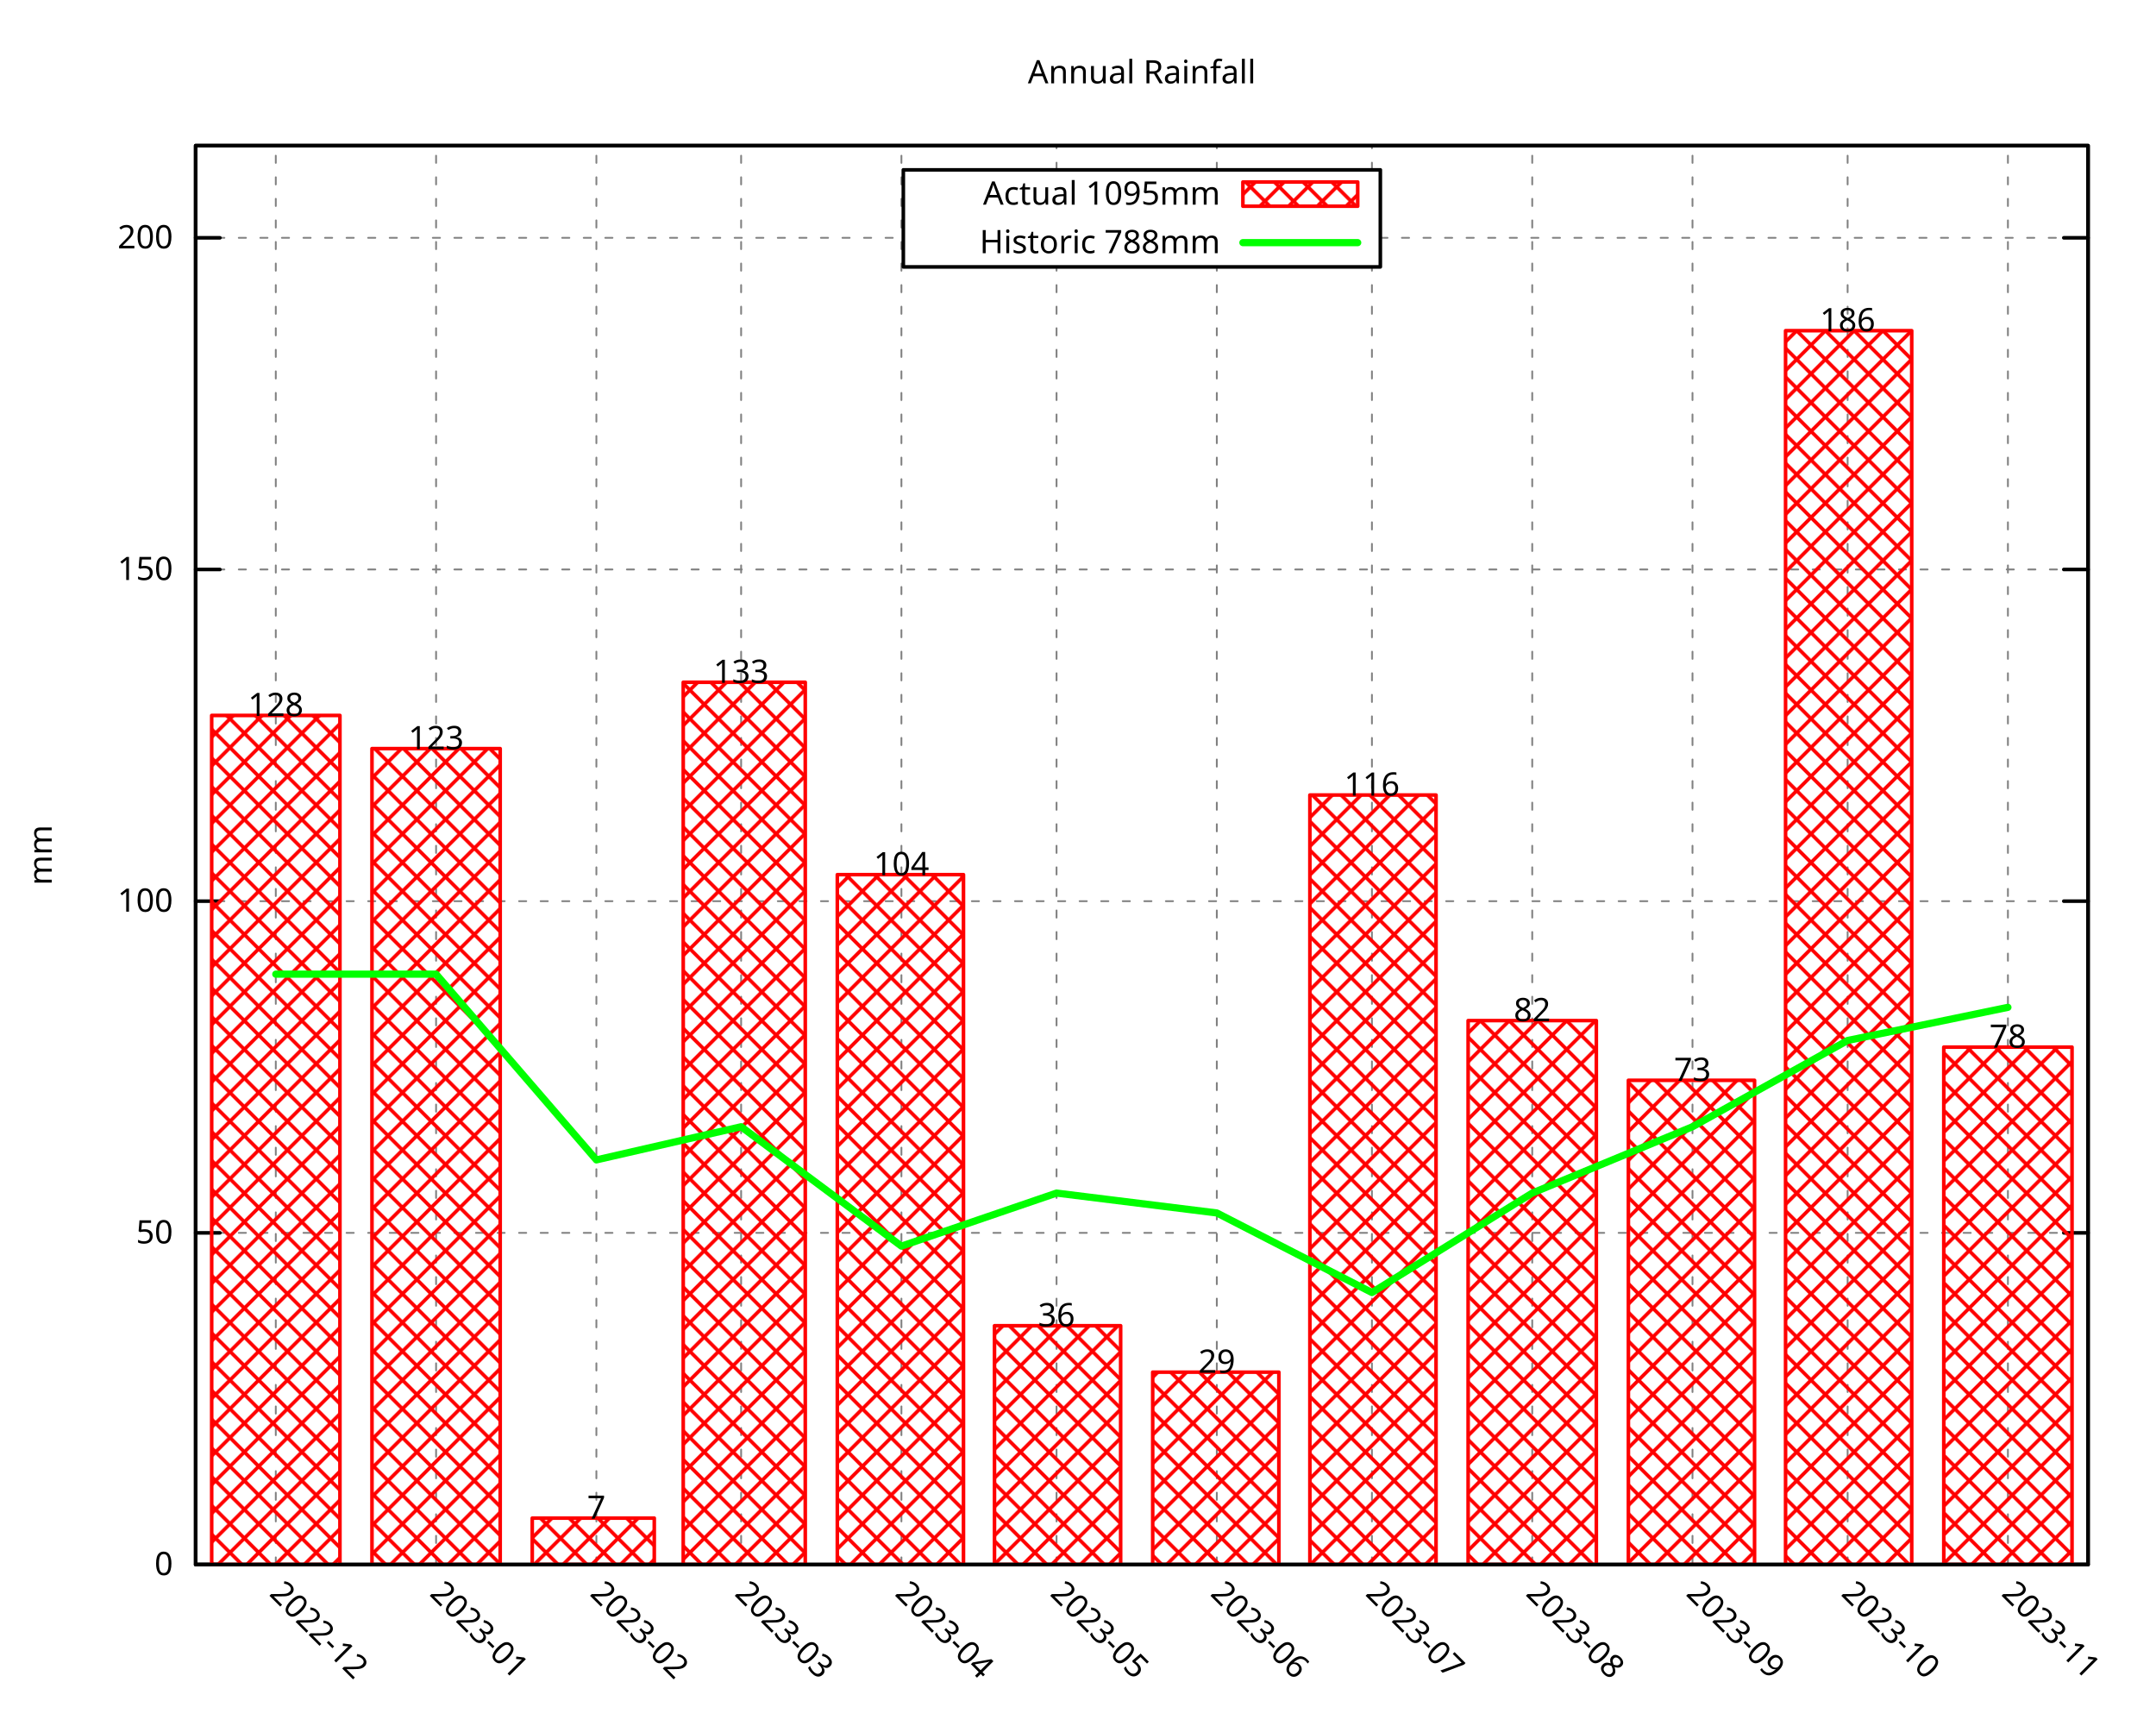
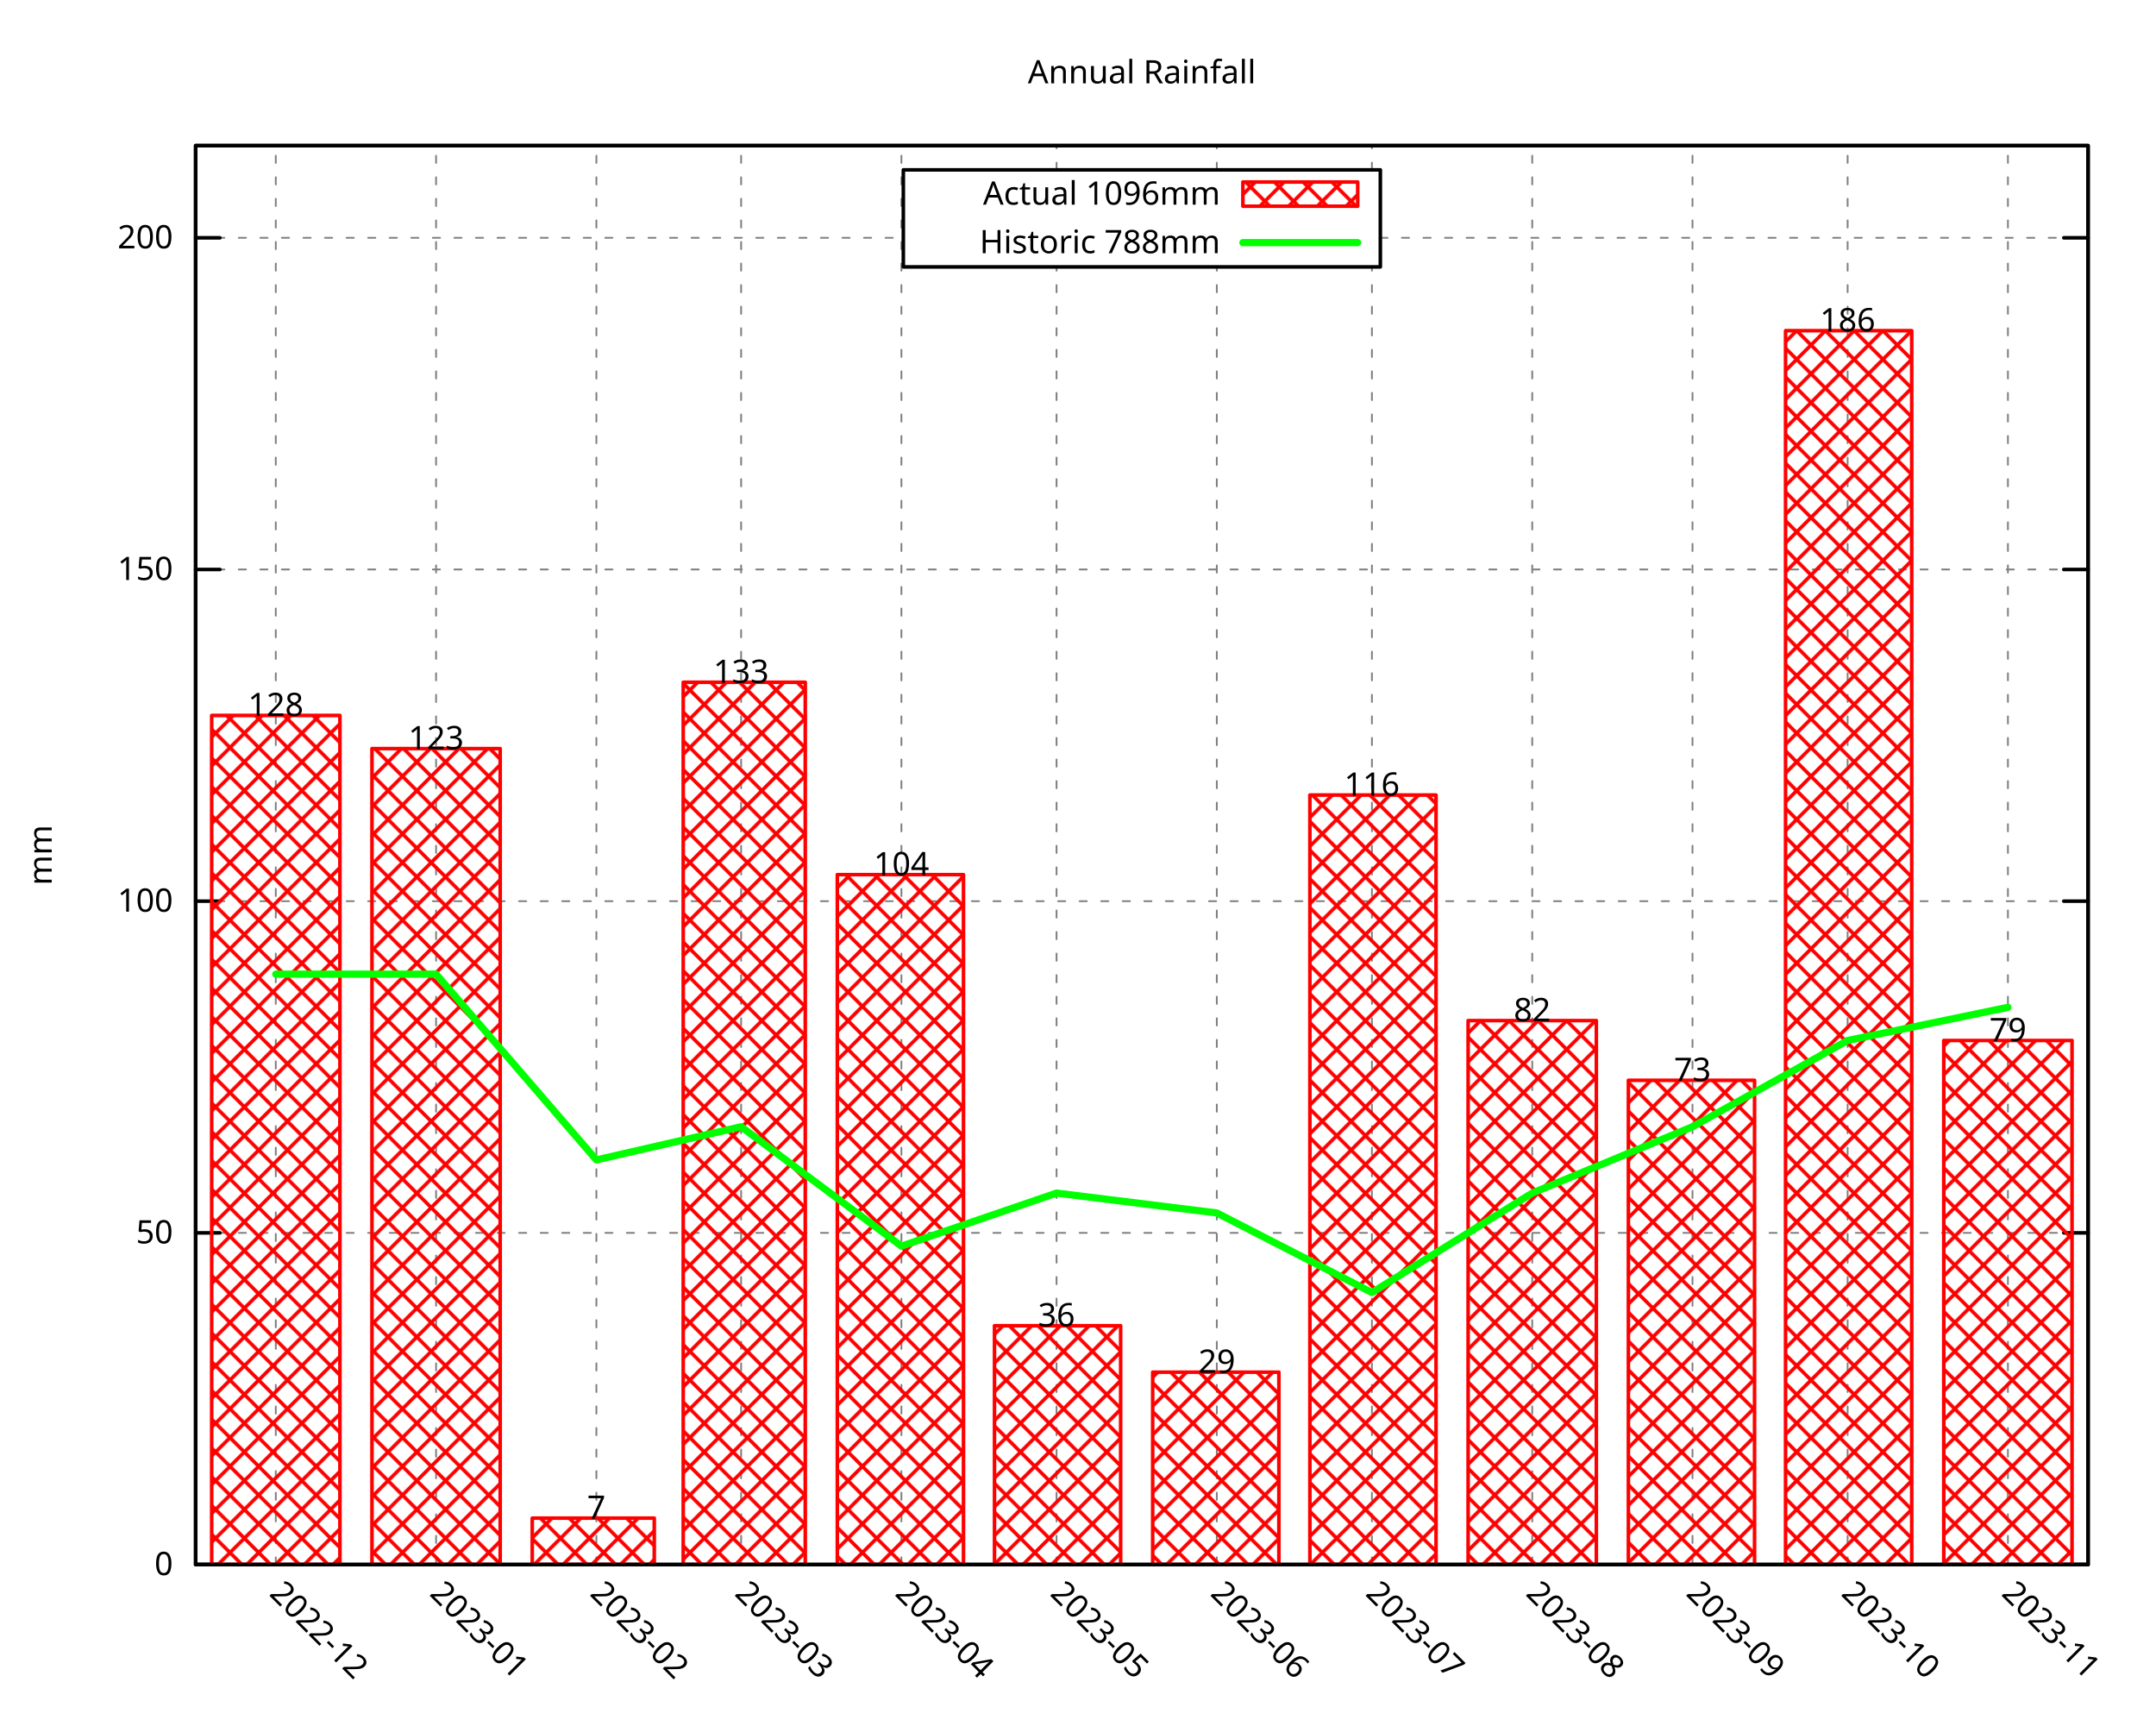
<svg xmlns="http://www.w3.org/2000/svg" xmlns:xlink="http://www.w3.org/1999/xlink" width="600" height="480" viewBox="0 0 600 480">
  <g id="gnuplot_canvas">
    <rect x="0" y="0" width="600" height="480" fill="none" />
    <defs>
      <circle id="gpDot" r="0.5" stroke-width="0.5" stroke="currentColor" />
      <path id="gpPt0" stroke-width="0.296" stroke="currentColor" d="M-1,0 h2 M0,-1 v2" />
      <path id="gpPt1" stroke-width="0.296" stroke="currentColor" d="M-1,-1 L1,1 M1,-1 L-1,1" />
      <path id="gpPt2" stroke-width="0.296" stroke="currentColor" d="M-1,0 L1,0 M0,-1 L0,1 M-1,-1 L1,1 M-1,1 L1,-1" />
      <rect id="gpPt3" stroke-width="0.296" stroke="currentColor" x="-1" y="-1" width="2" height="2" />
      <rect id="gpPt4" stroke-width="0.296" stroke="currentColor" fill="currentColor" x="-1" y="-1" width="2" height="2" />
      <circle id="gpPt5" stroke-width="0.296" stroke="currentColor" cx="0" cy="0" r="1" />
      <use xlink:href="#gpPt5" id="gpPt6" fill="currentColor" stroke="none" />
      <path id="gpPt7" stroke-width="0.296" stroke="currentColor" d="M0,-1.33 L-1.33,0.67 L1.33,0.67 z" />
      <use xlink:href="#gpPt7" id="gpPt8" fill="currentColor" stroke="none" />
      <use xlink:href="#gpPt7" id="gpPt9" stroke="currentColor" transform="rotate(180)" />
      <use xlink:href="#gpPt9" id="gpPt10" fill="currentColor" stroke="none" />
      <use xlink:href="#gpPt3" id="gpPt11" stroke="currentColor" transform="rotate(45)" />
      <use xlink:href="#gpPt11" id="gpPt12" fill="currentColor" stroke="none" />
      <path id="gpPt13" stroke-width="0.296" stroke="currentColor" d="M0,1.330 L1.265,0.411 L0.782,-1.067 L-0.782,-1.076 L-1.265,0.411 z" />
      <use xlink:href="#gpPt13" id="gpPt14" fill="currentColor" stroke="none" />
      <filter id="textbox" filterUnits="objectBoundingBox" x="0" y="0" height="1" width="1">
        <feFlood flood-color="white" flood-opacity="1" result="bgnd" />
        <feComposite in="SourceGraphic" in2="bgnd" operator="atop" />
      </filter>
      <filter id="greybox" filterUnits="objectBoundingBox" x="0" y="0" height="1" width="1">
        <feFlood flood-color="lightgrey" flood-opacity="1" result="grey" />
        <feComposite in="SourceGraphic" in2="grey" operator="atop" />
      </filter>
    </defs>
    <g fill="none" color="white" stroke="currentColor" stroke-width="1.00" stroke-linecap="round" stroke-linejoin="round">
</g>
    <g fill="none" color="black" stroke="currentColor" stroke-width="1.00" stroke-linecap="round" stroke-linejoin="round">
</g>
    <g fill="none" color="black" stroke="black" stroke-width="0.50" stroke-linecap="round" stroke-linejoin="round">
</g>
    <g fill="none" color="gray" stroke="currentColor" stroke-width="0.50" stroke-linecap="round" stroke-linejoin="round">
      <path stroke="gray" stroke-dasharray="2,4" class="gridline" d="M54.45,435.32 L581.09,435.32  " />
    </g>
    <g fill="none" color="gray" stroke="gray" stroke-width="1.00" stroke-linecap="round" stroke-linejoin="round">
</g>
    <g fill="none" color="black" stroke="currentColor" stroke-width="1.00" stroke-linecap="round" stroke-linejoin="round">
      <path stroke="black" d="M54.45,435.32 L61.20,435.32 M581.09,435.32 L574.34,435.32  " />
      <g transform="translate(48.15,438.25)" stroke="none" fill="black" font-family="Droid Sans" font-size="9.00" text-anchor="end">
        <text>
          <tspan font-family="Droid Sans"> 0</tspan>
        </text>
      </g>
    </g>
    <g fill="none" color="black" stroke="currentColor" stroke-width="1.00" stroke-linecap="round" stroke-linejoin="round">
</g>
    <g fill="none" color="black" stroke="black" stroke-width="0.50" stroke-linecap="round" stroke-linejoin="round">
</g>
    <g fill="none" color="gray" stroke="currentColor" stroke-width="0.50" stroke-linecap="round" stroke-linejoin="round">
      <path stroke="gray" stroke-dasharray="2,4" class="gridline" d="M54.45,343.03 L581.09,343.03  " />
    </g>
    <g fill="none" color="gray" stroke="gray" stroke-width="1.00" stroke-linecap="round" stroke-linejoin="round">
</g>
    <g fill="none" color="black" stroke="currentColor" stroke-width="1.00" stroke-linecap="round" stroke-linejoin="round">
      <path stroke="black" d="M54.45,343.03 L61.20,343.03 M581.09,343.03 L574.34,343.03  " />
      <g transform="translate(48.15,345.96)" stroke="none" fill="black" font-family="Droid Sans" font-size="9.00" text-anchor="end">
        <text>
          <tspan font-family="Droid Sans"> 50</tspan>
        </text>
      </g>
    </g>
    <g fill="none" color="black" stroke="currentColor" stroke-width="1.00" stroke-linecap="round" stroke-linejoin="round">
</g>
    <g fill="none" color="black" stroke="black" stroke-width="0.50" stroke-linecap="round" stroke-linejoin="round">
</g>
    <g fill="none" color="gray" stroke="currentColor" stroke-width="0.50" stroke-linecap="round" stroke-linejoin="round">
      <path stroke="gray" stroke-dasharray="2,4" class="gridline" d="M54.45,250.74 L581.09,250.74  " />
    </g>
    <g fill="none" color="gray" stroke="gray" stroke-width="1.00" stroke-linecap="round" stroke-linejoin="round">
</g>
    <g fill="none" color="black" stroke="currentColor" stroke-width="1.00" stroke-linecap="round" stroke-linejoin="round">
      <path stroke="black" d="M54.45,250.74 L61.20,250.74 M581.09,250.74 L574.34,250.74  " />
      <g transform="translate(48.15,253.67)" stroke="none" fill="black" font-family="Droid Sans" font-size="9.00" text-anchor="end">
        <text>
          <tspan font-family="Droid Sans"> 100</tspan>
        </text>
      </g>
    </g>
    <g fill="none" color="black" stroke="currentColor" stroke-width="1.00" stroke-linecap="round" stroke-linejoin="round">
</g>
    <g fill="none" color="black" stroke="black" stroke-width="0.50" stroke-linecap="round" stroke-linejoin="round">
</g>
    <g fill="none" color="gray" stroke="currentColor" stroke-width="0.50" stroke-linecap="round" stroke-linejoin="round">
      <path stroke="gray" stroke-dasharray="2,4" class="gridline" d="M54.45,158.45 L581.09,158.45  " />
    </g>
    <g fill="none" color="gray" stroke="gray" stroke-width="1.00" stroke-linecap="round" stroke-linejoin="round">
</g>
    <g fill="none" color="black" stroke="currentColor" stroke-width="1.00" stroke-linecap="round" stroke-linejoin="round">
      <path stroke="black" d="M54.45,158.45 L61.20,158.45 M581.09,158.45 L574.34,158.45  " />
      <g transform="translate(48.15,161.38)" stroke="none" fill="black" font-family="Droid Sans" font-size="9.00" text-anchor="end">
        <text>
          <tspan font-family="Droid Sans"> 150</tspan>
        </text>
      </g>
    </g>
    <g fill="none" color="black" stroke="currentColor" stroke-width="1.00" stroke-linecap="round" stroke-linejoin="round">
</g>
    <g fill="none" color="black" stroke="black" stroke-width="0.50" stroke-linecap="round" stroke-linejoin="round">
</g>
    <g fill="none" color="gray" stroke="currentColor" stroke-width="0.50" stroke-linecap="round" stroke-linejoin="round">
      <path stroke="gray" stroke-dasharray="2,4" class="gridline" d="M54.45,66.17 L251.39,66.17 M384.14,66.17 L581.09,66.17  " />
    </g>
    <g fill="none" color="gray" stroke="gray" stroke-width="1.00" stroke-linecap="round" stroke-linejoin="round">
</g>
    <g fill="none" color="black" stroke="currentColor" stroke-width="1.00" stroke-linecap="round" stroke-linejoin="round">
      <path stroke="black" d="M54.45,66.17 L61.20,66.17 M581.09,66.17 L574.34,66.17  " />
      <g transform="translate(48.15,69.10)" stroke="none" fill="black" font-family="Droid Sans" font-size="9.00" text-anchor="end">
        <text>
          <tspan font-family="Droid Sans"> 200</tspan>
        </text>
      </g>
    </g>
    <g fill="none" color="black" stroke="currentColor" stroke-width="1.00" stroke-linecap="round" stroke-linejoin="round">
</g>
    <g fill="none" color="black" stroke="black" stroke-width="0.50" stroke-linecap="round" stroke-linejoin="round">
</g>
    <g fill="none" color="gray" stroke="currentColor" stroke-width="0.50" stroke-linecap="round" stroke-linejoin="round">
      <path stroke="gray" stroke-dasharray="2,4" class="gridline" d="M76.75,435.32 L76.75,40.51  " />
    </g>
    <g fill="none" color="gray" stroke="gray" stroke-width="1.00" stroke-linecap="round" stroke-linejoin="round">
</g>
    <g fill="none" color="black" stroke="currentColor" stroke-width="1.00" stroke-linecap="round" stroke-linejoin="round">
      <path stroke="black" d="M76.75,435.32 M76.75,40.51  " />
      <g transform="translate(74.68,443.69) rotate(45)" stroke="none" fill="black" font-family="Droid Sans" font-size="9.00" text-anchor="start">
        <text>
          <tspan font-family="Droid Sans">2022-12</tspan>
        </text>
      </g>
    </g>
    <g fill="none" color="black" stroke="currentColor" stroke-width="1.00" stroke-linecap="round" stroke-linejoin="round">
</g>
    <g fill="none" color="black" stroke="black" stroke-width="0.50" stroke-linecap="round" stroke-linejoin="round">
</g>
    <g fill="none" color="gray" stroke="currentColor" stroke-width="0.50" stroke-linecap="round" stroke-linejoin="round">
      <path stroke="gray" stroke-dasharray="2,4" class="gridline" d="M121.36,435.32 L121.36,40.51  " />
    </g>
    <g fill="none" color="gray" stroke="gray" stroke-width="1.00" stroke-linecap="round" stroke-linejoin="round">
</g>
    <g fill="none" color="black" stroke="currentColor" stroke-width="1.00" stroke-linecap="round" stroke-linejoin="round">
      <path stroke="black" d="M121.36,435.32 M121.36,40.51  " />
      <g transform="translate(119.29,443.69) rotate(45)" stroke="none" fill="black" font-family="Droid Sans" font-size="9.00" text-anchor="start">
        <text>
          <tspan font-family="Droid Sans">2023-01</tspan>
        </text>
      </g>
    </g>
    <g fill="none" color="black" stroke="currentColor" stroke-width="1.00" stroke-linecap="round" stroke-linejoin="round">
</g>
    <g fill="none" color="black" stroke="black" stroke-width="0.50" stroke-linecap="round" stroke-linejoin="round">
</g>
    <g fill="none" color="gray" stroke="currentColor" stroke-width="0.50" stroke-linecap="round" stroke-linejoin="round">
      <path stroke="gray" stroke-dasharray="2,4" class="gridline" d="M165.97,435.32 L165.97,40.51  " />
    </g>
    <g fill="none" color="gray" stroke="gray" stroke-width="1.00" stroke-linecap="round" stroke-linejoin="round">
</g>
    <g fill="none" color="black" stroke="currentColor" stroke-width="1.00" stroke-linecap="round" stroke-linejoin="round">
      <path stroke="black" d="M165.97,435.32 M165.97,40.51  " />
      <g transform="translate(163.90,443.69) rotate(45)" stroke="none" fill="black" font-family="Droid Sans" font-size="9.00" text-anchor="start">
        <text>
          <tspan font-family="Droid Sans">2023-02</tspan>
        </text>
      </g>
    </g>
    <g fill="none" color="black" stroke="currentColor" stroke-width="1.00" stroke-linecap="round" stroke-linejoin="round">
</g>
    <g fill="none" color="black" stroke="black" stroke-width="0.50" stroke-linecap="round" stroke-linejoin="round">
</g>
    <g fill="none" color="gray" stroke="currentColor" stroke-width="0.50" stroke-linecap="round" stroke-linejoin="round">
      <path stroke="gray" stroke-dasharray="2,4" class="gridline" d="M206.25,435.32 L206.25,40.51  " />
    </g>
    <g fill="none" color="gray" stroke="gray" stroke-width="1.00" stroke-linecap="round" stroke-linejoin="round">
</g>
    <g fill="none" color="black" stroke="currentColor" stroke-width="1.00" stroke-linecap="round" stroke-linejoin="round">
      <path stroke="black" d="M206.25,435.32 M206.25,40.51  " />
      <g transform="translate(204.18,443.69) rotate(45)" stroke="none" fill="black" font-family="Droid Sans" font-size="9.00" text-anchor="start">
        <text>
          <tspan font-family="Droid Sans">2023-03</tspan>
        </text>
      </g>
    </g>
    <g fill="none" color="black" stroke="currentColor" stroke-width="1.00" stroke-linecap="round" stroke-linejoin="round">
</g>
    <g fill="none" color="black" stroke="black" stroke-width="0.50" stroke-linecap="round" stroke-linejoin="round">
</g>
    <g fill="none" color="gray" stroke="currentColor" stroke-width="0.50" stroke-linecap="round" stroke-linejoin="round">
      <path stroke="gray" stroke-dasharray="2,4" class="gridline" d="M250.86,435.32 L250.86,40.51  " />
    </g>
    <g fill="none" color="gray" stroke="gray" stroke-width="1.00" stroke-linecap="round" stroke-linejoin="round">
</g>
    <g fill="none" color="black" stroke="currentColor" stroke-width="1.00" stroke-linecap="round" stroke-linejoin="round">
      <path stroke="black" d="M250.86,435.32 M250.86,40.51  " />
      <g transform="translate(248.79,443.69) rotate(45)" stroke="none" fill="black" font-family="Droid Sans" font-size="9.00" text-anchor="start">
        <text>
          <tspan font-family="Droid Sans">2023-04</tspan>
        </text>
      </g>
    </g>
    <g fill="none" color="black" stroke="currentColor" stroke-width="1.00" stroke-linecap="round" stroke-linejoin="round">
</g>
    <g fill="none" color="black" stroke="black" stroke-width="0.50" stroke-linecap="round" stroke-linejoin="round">
</g>
    <g fill="none" color="gray" stroke="currentColor" stroke-width="0.50" stroke-linecap="round" stroke-linejoin="round">
      <path stroke="gray" stroke-dasharray="2,4" class="gridline" d="M294.03,435.32 L294.03,74.26 M294.03,47.26 L294.03,40.51  " />
    </g>
    <g fill="none" color="gray" stroke="gray" stroke-width="1.00" stroke-linecap="round" stroke-linejoin="round">
</g>
    <g fill="none" color="black" stroke="currentColor" stroke-width="1.00" stroke-linecap="round" stroke-linejoin="round">
      <path stroke="black" d="M294.03,435.32 M294.03,40.51  " />
      <g transform="translate(291.96,443.69) rotate(45)" stroke="none" fill="black" font-family="Droid Sans" font-size="9.00" text-anchor="start">
        <text>
          <tspan font-family="Droid Sans">2023-05</tspan>
        </text>
      </g>
    </g>
    <g fill="none" color="black" stroke="currentColor" stroke-width="1.00" stroke-linecap="round" stroke-linejoin="round">
</g>
    <g fill="none" color="black" stroke="black" stroke-width="0.50" stroke-linecap="round" stroke-linejoin="round">
</g>
    <g fill="none" color="gray" stroke="currentColor" stroke-width="0.50" stroke-linecap="round" stroke-linejoin="round">
      <path stroke="gray" stroke-dasharray="2,4" class="gridline" d="M338.63,435.32 L338.63,74.26 M338.63,47.26 L338.63,40.51  " />
    </g>
    <g fill="none" color="gray" stroke="gray" stroke-width="1.00" stroke-linecap="round" stroke-linejoin="round">
</g>
    <g fill="none" color="black" stroke="currentColor" stroke-width="1.00" stroke-linecap="round" stroke-linejoin="round">
      <path stroke="black" d="M338.63,435.32 M338.63,40.51  " />
      <g transform="translate(336.56,443.69) rotate(45)" stroke="none" fill="black" font-family="Droid Sans" font-size="9.00" text-anchor="start">
        <text>
          <tspan font-family="Droid Sans">2023-06</tspan>
        </text>
      </g>
    </g>
    <g fill="none" color="black" stroke="currentColor" stroke-width="1.00" stroke-linecap="round" stroke-linejoin="round">
</g>
    <g fill="none" color="black" stroke="black" stroke-width="0.50" stroke-linecap="round" stroke-linejoin="round">
</g>
    <g fill="none" color="gray" stroke="currentColor" stroke-width="0.50" stroke-linecap="round" stroke-linejoin="round">
      <path stroke="gray" stroke-dasharray="2,4" class="gridline" d="M381.80,435.32 L381.80,74.26 M381.80,47.26 L381.80,40.51  " />
    </g>
    <g fill="none" color="gray" stroke="gray" stroke-width="1.00" stroke-linecap="round" stroke-linejoin="round">
</g>
    <g fill="none" color="black" stroke="currentColor" stroke-width="1.00" stroke-linecap="round" stroke-linejoin="round">
      <path stroke="black" d="M381.80,435.32 M381.80,40.51  " />
      <g transform="translate(379.73,443.69) rotate(45)" stroke="none" fill="black" font-family="Droid Sans" font-size="9.00" text-anchor="start">
        <text>
          <tspan font-family="Droid Sans">2023-07</tspan>
        </text>
      </g>
    </g>
    <g fill="none" color="black" stroke="currentColor" stroke-width="1.00" stroke-linecap="round" stroke-linejoin="round">
</g>
    <g fill="none" color="black" stroke="black" stroke-width="0.50" stroke-linecap="round" stroke-linejoin="round">
</g>
    <g fill="none" color="gray" stroke="currentColor" stroke-width="0.50" stroke-linecap="round" stroke-linejoin="round">
      <path stroke="gray" stroke-dasharray="2,4" class="gridline" d="M426.41,435.32 L426.41,40.51  " />
    </g>
    <g fill="none" color="gray" stroke="gray" stroke-width="1.00" stroke-linecap="round" stroke-linejoin="round">
</g>
    <g fill="none" color="black" stroke="currentColor" stroke-width="1.00" stroke-linecap="round" stroke-linejoin="round">
      <path stroke="black" d="M426.41,435.32 M426.41,40.51  " />
      <g transform="translate(424.34,443.69) rotate(45)" stroke="none" fill="black" font-family="Droid Sans" font-size="9.00" text-anchor="start">
        <text>
          <tspan font-family="Droid Sans">2023-08</tspan>
        </text>
      </g>
    </g>
    <g fill="none" color="black" stroke="currentColor" stroke-width="1.00" stroke-linecap="round" stroke-linejoin="round">
</g>
    <g fill="none" color="black" stroke="black" stroke-width="0.50" stroke-linecap="round" stroke-linejoin="round">
</g>
    <g fill="none" color="gray" stroke="currentColor" stroke-width="0.50" stroke-linecap="round" stroke-linejoin="round">
      <path stroke="gray" stroke-dasharray="2,4" class="gridline" d="M471.01,435.32 L471.01,40.51  " />
    </g>
    <g fill="none" color="gray" stroke="gray" stroke-width="1.00" stroke-linecap="round" stroke-linejoin="round">
</g>
    <g fill="none" color="black" stroke="currentColor" stroke-width="1.00" stroke-linecap="round" stroke-linejoin="round">
      <path stroke="black" d="M471.01,435.32 M471.01,40.51  " />
      <g transform="translate(468.94,443.69) rotate(45)" stroke="none" fill="black" font-family="Droid Sans" font-size="9.00" text-anchor="start">
        <text>
          <tspan font-family="Droid Sans">2023-09</tspan>
        </text>
      </g>
    </g>
    <g fill="none" color="black" stroke="currentColor" stroke-width="1.00" stroke-linecap="round" stroke-linejoin="round">
</g>
    <g fill="none" color="black" stroke="black" stroke-width="0.50" stroke-linecap="round" stroke-linejoin="round">
</g>
    <g fill="none" color="gray" stroke="currentColor" stroke-width="0.50" stroke-linecap="round" stroke-linejoin="round">
      <path stroke="gray" stroke-dasharray="2,4" class="gridline" d="M514.18,435.32 L514.18,40.51  " />
    </g>
    <g fill="none" color="gray" stroke="gray" stroke-width="1.00" stroke-linecap="round" stroke-linejoin="round">
</g>
    <g fill="none" color="black" stroke="currentColor" stroke-width="1.00" stroke-linecap="round" stroke-linejoin="round">
      <path stroke="black" d="M514.18,435.32 M514.18,40.51  " />
      <g transform="translate(512.11,443.69) rotate(45)" stroke="none" fill="black" font-family="Droid Sans" font-size="9.00" text-anchor="start">
        <text>
          <tspan font-family="Droid Sans">2023-10</tspan>
        </text>
      </g>
    </g>
    <g fill="none" color="black" stroke="currentColor" stroke-width="1.00" stroke-linecap="round" stroke-linejoin="round">
</g>
    <g fill="none" color="black" stroke="black" stroke-width="0.50" stroke-linecap="round" stroke-linejoin="round">
</g>
    <g fill="none" color="gray" stroke="currentColor" stroke-width="0.50" stroke-linecap="round" stroke-linejoin="round">
      <path stroke="gray" stroke-dasharray="2,4" class="gridline" d="M558.79,435.32 L558.79,40.51  " />
    </g>
    <g fill="none" color="gray" stroke="gray" stroke-width="1.00" stroke-linecap="round" stroke-linejoin="round">
</g>
    <g fill="none" color="black" stroke="currentColor" stroke-width="1.00" stroke-linecap="round" stroke-linejoin="round">
      <path stroke="black" d="M558.79,435.32 M558.79,40.51  " />
      <g transform="translate(556.72,443.69) rotate(45)" stroke="none" fill="black" font-family="Droid Sans" font-size="9.00" text-anchor="start">
        <text>
          <tspan font-family="Droid Sans">2023-11</tspan>
        </text>
      </g>
    </g>
    <g fill="none" color="black" stroke="currentColor" stroke-width="1.00" stroke-linecap="round" stroke-linejoin="round">
</g>
    <g fill="none" color="black" stroke="currentColor" stroke-width="1.00" stroke-linecap="round" stroke-linejoin="round">
      <path stroke="black" d="M54.45,40.51 L54.45,435.32 L581.09,435.32 L581.09,40.51 L54.45,40.51 Z  " />
    </g>
    <g fill="none" color="black" stroke="currentColor" stroke-width="1.00" stroke-linecap="round" stroke-linejoin="round">
      <g transform="translate(14.39,237.92) rotate(270)" stroke="none" fill="black" font-family="Droid Sans" font-size="9.00" text-anchor="middle">
        <text>
          <tspan font-family="Droid Sans">mm</tspan>
        </text>
      </g>
    </g>
    <g fill="none" color="black" stroke="currentColor" stroke-width="1.00" stroke-linecap="round" stroke-linejoin="round">
</g>
    <g fill="none" color="black" stroke="currentColor" stroke-width="1.00" stroke-linecap="round" stroke-linejoin="round">
      <path stroke="black" d="M251.39,74.26 L251.39,47.26 L384.14,47.26 L384.14,74.26 L251.39,74.26 Z  " />
    </g>
    <g id="gnuplot_plot_1">
      <g fill="none" color="black" stroke="currentColor" stroke-width="1.00" stroke-linecap="round" stroke-linejoin="round">
        <g transform="translate(339.59,56.94)" stroke="none" fill="black" font-family="Droid Sans" font-size="9.00" text-anchor="end">
          <text>
-             <tspan font-family="Droid Sans">Actual 1095mm</tspan>
+             <tspan font-family="Droid Sans">Actual 1096mm</tspan>
          </text>
        </g>
      </g>
      <g fill="none" color="black" stroke="currentColor" stroke-width="1.00" stroke-linecap="round" stroke-linejoin="round">
        <defs>
          <pattern id="gpPat1" patternUnits="userSpaceOnUse" x="0" y="0" width="8" height="8">
            <path style="fill:none; stroke:rgb(255,0,0)" d="M0,0 L8,8 M0,8 L8,0" />
          </pattern>
        </defs>
        <g stroke="none" shape-rendering="crispEdges">
          <polygon fill="url(#gpPat1)" points="345.89,57.38 377.84,57.38 377.84,50.63 345.89,50.63 " />
        </g>
        <path stroke="rgb(255,   0,   0)" d="M345.89,57.38 L377.84,57.38 L377.84,50.64 L345.89,50.64 L345.89,57.38 Z  " />
      </g>
      <g fill="none" color="black" stroke="currentColor" stroke-width="1.00" stroke-linecap="round" stroke-linejoin="round">
        <defs>
          <pattern id="gpPat2" patternUnits="userSpaceOnUse" x="0" y="0" width="8" height="8">
            <path style="fill:none; stroke:rgb(255,0,0)" d="M0,0 L8,8 M0,8 L8,0" />
          </pattern>
        </defs>
        <g stroke="none" shape-rendering="crispEdges">
          <polygon fill="url(#gpPat2)" points="58.91,435.32 94.61,435.32 94.61,199.05 58.91,199.05 " />
        </g>
        <path stroke="rgb(255,   0,   0)" d="M58.91,435.32 L58.91,199.06 L94.60,199.06 L94.60,435.32 L58.91,435.32 Z  " />
        <g stroke="none" shape-rendering="crispEdges">
          <polygon fill="url(#gpPat2)" points="103.52,435.32 139.21,435.32 139.21,208.28 103.52,208.28 " />
        </g>
        <path stroke="rgb(255,   0,   0)" d="M103.52,435.32 L103.52,208.29 L139.20,208.29 L139.20,435.32 L103.52,435.32 Z  " />
        <g stroke="none" shape-rendering="crispEdges">
          <polygon fill="url(#gpPat2)" points="148.12,435.32 182.09,435.32 182.09,422.39 148.12,422.39 " />
        </g>
        <path stroke="rgb(255,   0,   0)" d="M148.12,435.32 L148.12,422.40 L182.08,422.40 L182.08,435.32 L148.12,435.32 Z  " />
        <g stroke="none" shape-rendering="crispEdges">
          <polygon fill="url(#gpPat2)" points="190.14,435.32 224.11,435.32 224.11,189.82 190.14,189.82 " />
        </g>
        <path stroke="rgb(255,   0,   0)" d="M190.14,435.32 L190.14,189.83 L224.10,189.83 L224.10,435.32 L190.14,435.32 Z  " />
        <g stroke="none" shape-rendering="crispEdges">
          <polygon fill="url(#gpPat2)" points="233.02,435.32 268.14,435.32 268.14,243.35 233.02,243.35 " />
        </g>
        <path stroke="rgb(255,   0,   0)" d="M233.02,435.32 L233.02,243.36 L268.13,243.36 L268.13,435.32 L233.02,435.32 Z  " />
        <g stroke="none" shape-rendering="crispEdges">
          <polygon fill="url(#gpPat2)" points="276.76,435.32 311.88,435.32 311.88,368.86 276.76,368.86 " />
        </g>
        <path stroke="rgb(255,   0,   0)" d="M276.76,435.32 L276.76,368.87 L311.87,368.87 L311.87,435.32 L276.76,435.32 Z  " />
        <g stroke="none" shape-rendering="crispEdges">
          <polygon fill="url(#gpPat2)" points="320.79,435.32 355.91,435.32 355.91,381.78 320.79,381.78 " />
        </g>
        <path stroke="rgb(255,   0,   0)" d="M320.79,435.32 L320.79,381.79 L355.90,381.79 L355.90,435.32 L320.79,435.32 Z  " />
        <g stroke="none" shape-rendering="crispEdges">
          <polygon fill="url(#gpPat2)" points="364.53,435.32 399.65,435.32 399.65,221.20 364.53,221.20 " />
        </g>
        <path stroke="rgb(255,   0,   0)" d="M364.53,435.32 L364.53,221.21 L399.64,221.21 L399.64,435.32 L364.53,435.32 Z  " />
        <g stroke="none" shape-rendering="crispEdges">
          <polygon fill="url(#gpPat2)" points="408.57,435.32 444.26,435.32 444.26,283.96 408.57,283.96 " />
        </g>
        <path stroke="rgb(255,   0,   0)" d="M408.57,435.32 L408.57,283.97 L444.25,283.97 L444.25,435.32 L408.57,435.32 Z  " />
        <g stroke="none" shape-rendering="crispEdges">
          <polygon fill="url(#gpPat2)" points="453.17,435.32 488.29,435.32 488.29,300.57 453.17,300.57 " />
        </g>
        <path stroke="rgb(255,   0,   0)" d="M453.17,435.32 L453.17,300.58 L488.28,300.58 L488.28,435.32 L453.17,435.32 Z  " />
        <g stroke="none" shape-rendering="crispEdges">
          <polygon fill="url(#gpPat2)" points="496.91,435.32 532.03,435.32 532.03,92.00 496.91,92.00 " />
        </g>
        <path stroke="rgb(255,   0,   0)" d="M496.91,435.32 L496.91,92.01 L532.02,92.01 L532.02,435.32 L496.91,435.32 Z  " />
        <g stroke="none" shape-rendering="crispEdges">
-           <polygon fill="url(#gpPat2)" points="540.94,435.32 576.64,435.32 576.64,291.34 540.94,291.34 " />
-         </g>
-         <path stroke="rgb(255,   0,   0)" d="M540.94,435.32 L540.94,291.35 L576.63,291.35 L576.63,435.32 L540.94,435.32 Z  " />
+           <polygon fill="url(#gpPat2)" points="540.94,435.32 576.64,435.32 576.64,289.49 540.94,289.49 " />
+         </g>
+         <path stroke="rgb(255,   0,   0)" d="M540.94,435.32 L540.94,289.50 L576.63,289.50 L576.63,435.32 L540.94,435.32 Z  " />
      </g>
    </g>
    <g id="gnuplot_plot_2" fill="none">
      <g fill="none" color="black" stroke="currentColor" stroke-width="1.00" stroke-linecap="round" stroke-linejoin="round">
        <g transform="translate(76.75,199.22)" stroke="none" fill="black" font-family="Droid Sans" font-size="9.00" text-anchor="middle">
          <text>
            <tspan font-family="Droid Sans">128</tspan>
          </text>
        </g>
        <g transform="translate(121.36,208.45)" stroke="none" fill="black" font-family="Droid Sans" font-size="9.00" text-anchor="middle">
          <text>
            <tspan font-family="Droid Sans">123</tspan>
          </text>
        </g>
        <g transform="translate(165.97,422.56)" stroke="none" fill="black" font-family="Droid Sans" font-size="9.00" text-anchor="middle">
          <text>
            <tspan font-family="Droid Sans">7</tspan>
          </text>
        </g>
        <g transform="translate(206.25,189.99)" stroke="none" fill="black" font-family="Droid Sans" font-size="9.00" text-anchor="middle">
          <text>
            <tspan font-family="Droid Sans">133</tspan>
          </text>
        </g>
        <g transform="translate(250.86,243.52)" stroke="none" fill="black" font-family="Droid Sans" font-size="9.00" text-anchor="middle">
          <text>
            <tspan font-family="Droid Sans">104</tspan>
          </text>
        </g>
        <g transform="translate(294.03,369.03)" stroke="none" fill="black" font-family="Droid Sans" font-size="9.00" text-anchor="middle">
          <text>
            <tspan font-family="Droid Sans">36</tspan>
          </text>
        </g>
        <g transform="translate(338.63,381.95)" stroke="none" fill="black" font-family="Droid Sans" font-size="9.00" text-anchor="middle">
          <text>
            <tspan font-family="Droid Sans">29</tspan>
          </text>
        </g>
        <g transform="translate(381.80,221.37)" stroke="none" fill="black" font-family="Droid Sans" font-size="9.00" text-anchor="middle">
          <text>
            <tspan font-family="Droid Sans">116</tspan>
          </text>
        </g>
        <g transform="translate(426.41,284.13)" stroke="none" fill="black" font-family="Droid Sans" font-size="9.00" text-anchor="middle">
          <text>
            <tspan font-family="Droid Sans">82</tspan>
          </text>
        </g>
        <g transform="translate(471.01,300.74)" stroke="none" fill="black" font-family="Droid Sans" font-size="9.00" text-anchor="middle">
          <text>
            <tspan font-family="Droid Sans">73</tspan>
          </text>
        </g>
        <g transform="translate(514.18,92.17)" stroke="none" fill="black" font-family="Droid Sans" font-size="9.00" text-anchor="middle">
          <text>
            <tspan font-family="Droid Sans">186</tspan>
          </text>
        </g>
-         <g transform="translate(558.79,291.51)" stroke="none" fill="black" font-family="Droid Sans" font-size="9.00" text-anchor="middle">
-           <text>
-             <tspan font-family="Droid Sans">78</tspan>
+         <g transform="translate(558.79,289.67)" stroke="none" fill="black" font-family="Droid Sans" font-size="9.00" text-anchor="middle">
+           <text>
+             <tspan font-family="Droid Sans">79</tspan>
          </text>
        </g>
      </g>
    </g>
    <g id="gnuplot_plot_3">
      <g fill="none" color="white" stroke="black" stroke-width="2.00" stroke-linecap="round" stroke-linejoin="round">
</g>
      <g fill="none" color="black" stroke="currentColor" stroke-width="2.00" stroke-linecap="round" stroke-linejoin="round">
        <g transform="translate(339.59,70.44)" stroke="none" fill="black" font-family="Droid Sans" font-size="9.00" text-anchor="end">
          <text>
            <tspan font-family="Droid Sans">Historic 788mm</tspan>
          </text>
        </g>
      </g>
      <g fill="none" color="black" stroke="currentColor" stroke-width="2.00" stroke-linecap="round" stroke-linejoin="round">
        <path stroke="rgb(  0, 255,   0)" d="M345.89,67.51 L377.84,67.51 M76.75,271.05 L121.36,271.05 L165.97,322.73 L206.25,313.50 L250.86,346.72 L294.03,331.96   L338.63,337.49 L381.80,359.64 L426.41,331.96 L471.01,313.50 L514.18,289.50 L558.79,280.28  " />
      </g>
    </g>
    <g fill="none" color="black" stroke="currentColor" stroke-width="2.00" stroke-linecap="round" stroke-linejoin="round">
</g>
    <g fill="none" color="black" stroke="black" stroke-width="1.00" stroke-linecap="round" stroke-linejoin="round">
</g>
    <g fill="none" color="black" stroke="currentColor" stroke-width="1.00" stroke-linecap="round" stroke-linejoin="round">
      <path stroke="black" d="M54.45,40.51 L54.45,435.32 L581.09,435.32 L581.09,40.51 L54.45,40.51 Z  " />
    </g>
    <g fill="none" color="black" stroke="currentColor" stroke-width="1.00" stroke-linecap="round" stroke-linejoin="round">
      <g transform="translate(317.77,23.19)" stroke="none" fill="black" font-family="Droid Sans" font-size="9.00" text-anchor="middle">
        <text>
          <tspan font-family="Droid Sans">Annual Rainfall</tspan>
        </text>
      </g>
    </g>
    <g fill="none" color="black" stroke="currentColor" stroke-width="1.00" stroke-linecap="round" stroke-linejoin="round">
</g>
  </g>
</svg>
